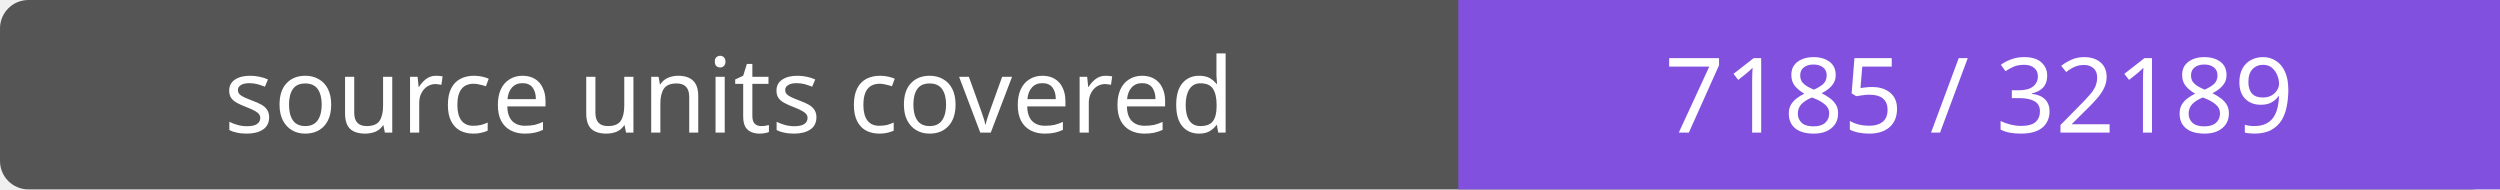
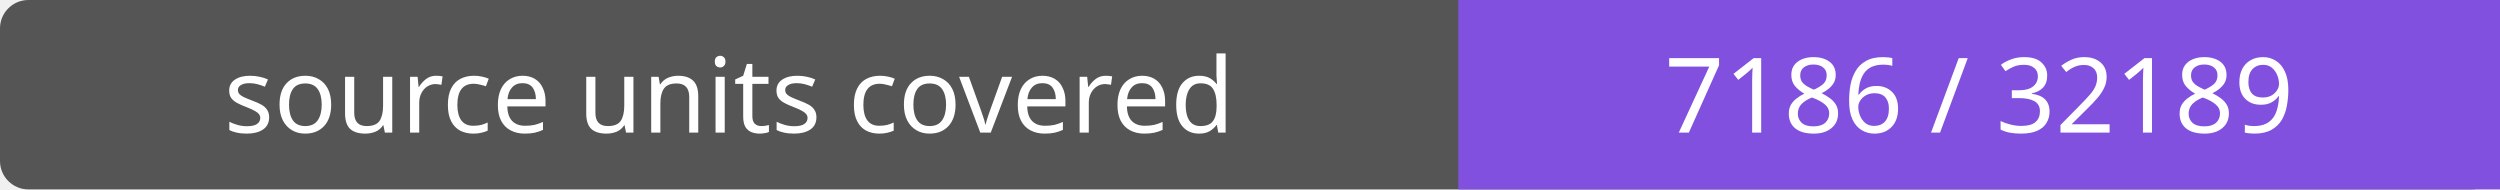
- <svg xmlns="http://www.w3.org/2000/svg" width="264" height="20" role="img" aria-label="source units covered: 7185 / 32189">
+ <svg xmlns="http://www.w3.org/2000/svg" width="264" height="20" role="img" aria-label="source units covered: 7186 / 32189">
  <rect width="264" height="20" rx="3" fill="#555" />
  <path fill="#8250df" d="M154 0h110v20H154z" />
  <g fill="#fff" text-anchor="middle" font-family="Verdana,sans-serif" font-size="11">
    <text x="77.0" y="14">source units covered</text>
-     <text x="209.0" y="14">7185 / 32189</text>
+     <text x="209.0" y="14">7186 / 32189</text>
  </g>
</svg>
